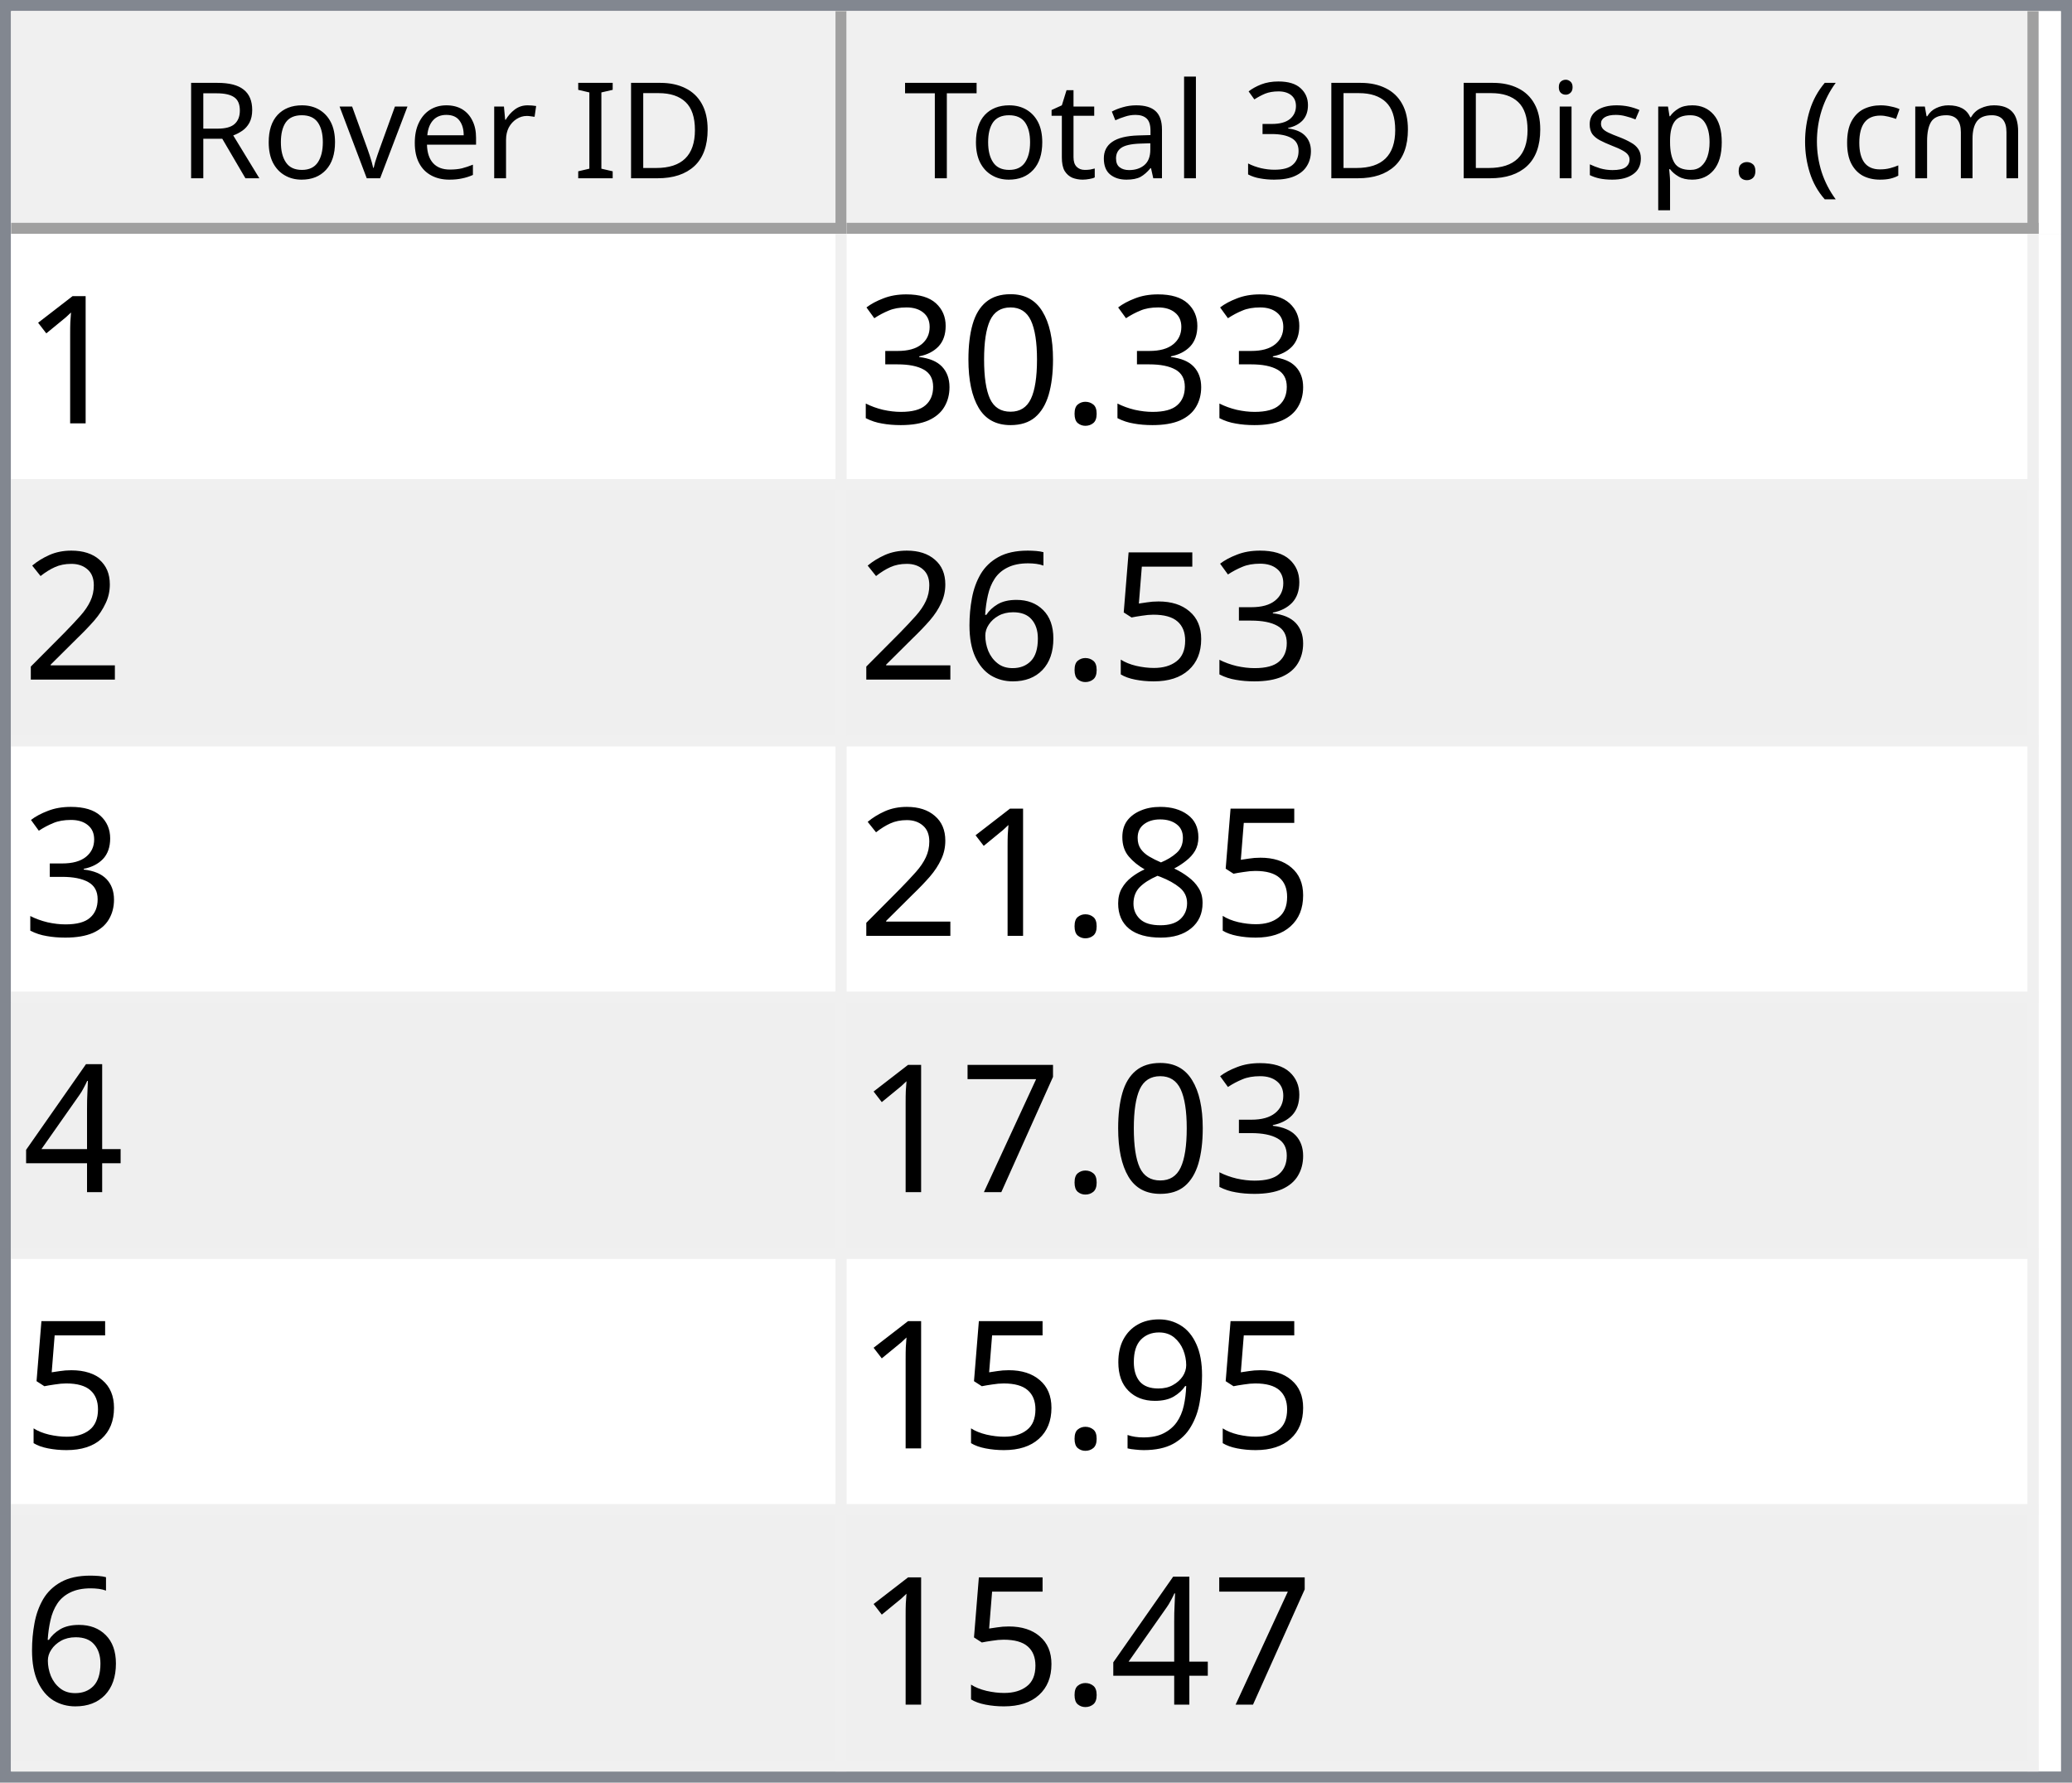
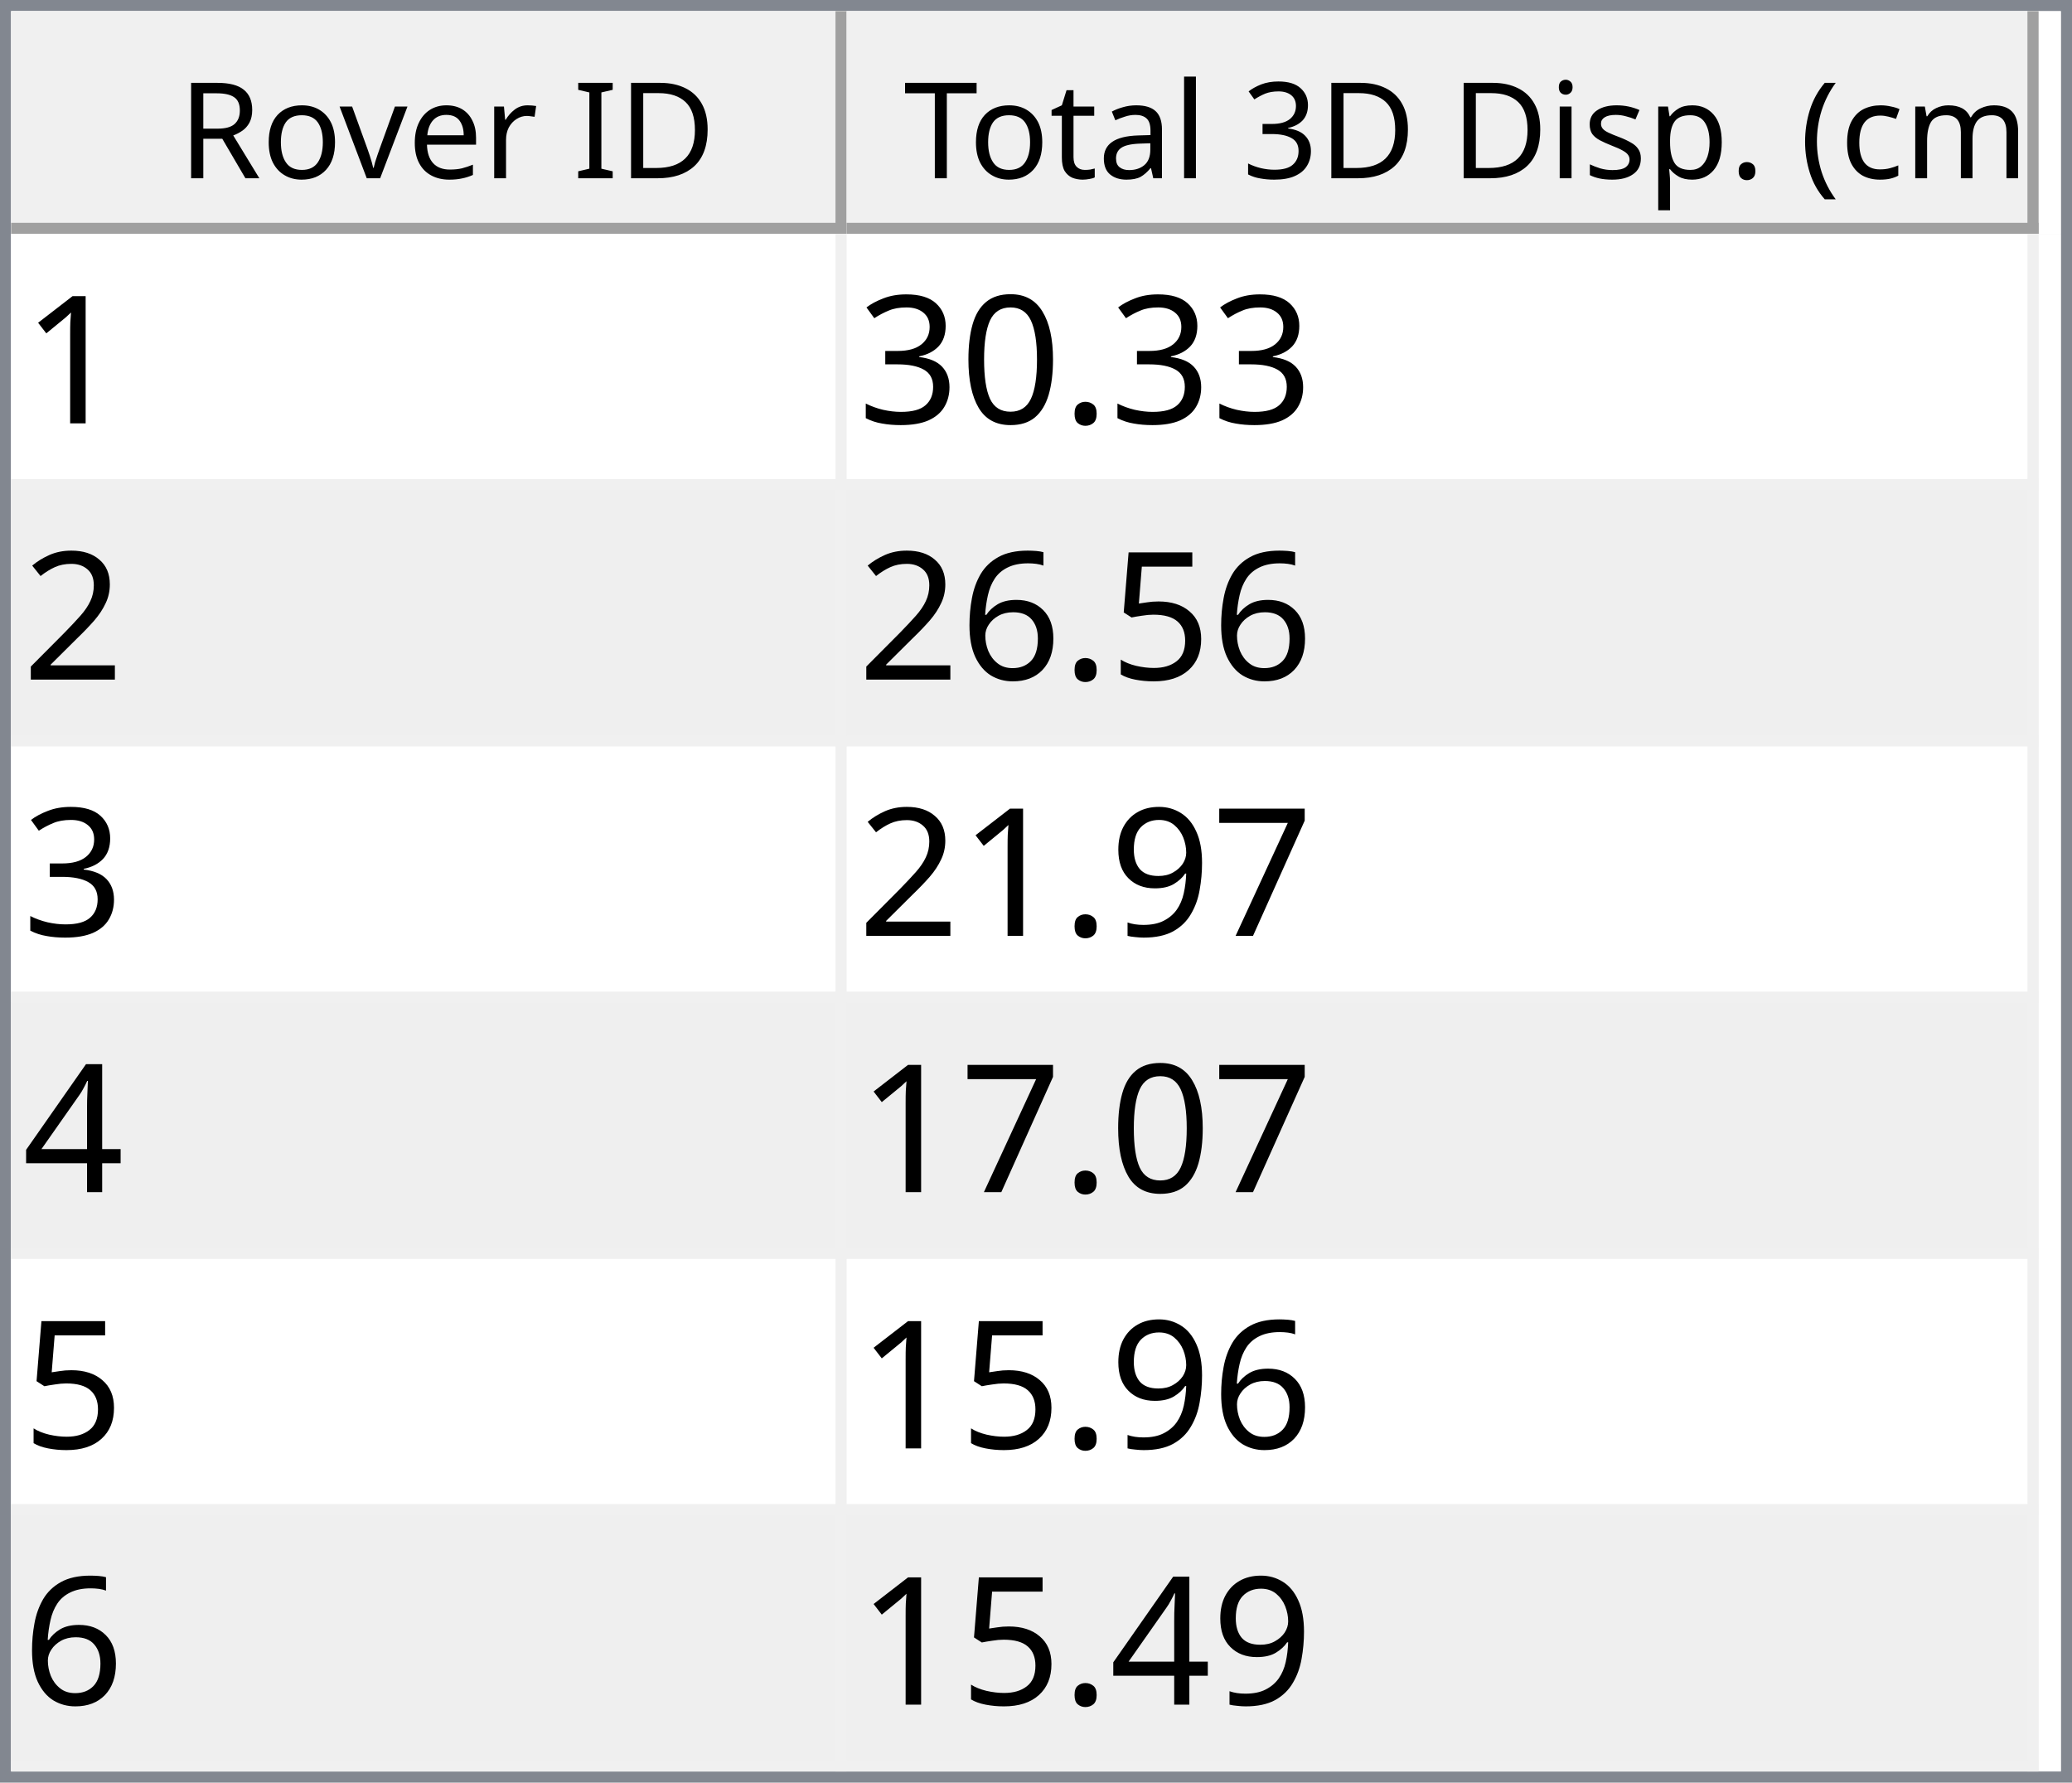
<svg xmlns="http://www.w3.org/2000/svg" style="fill-opacity:1; color-rendering:auto; color-interpolation:auto; text-rendering:auto; stroke:black; stroke-linecap:square; stroke-miterlimit:10; shape-rendering:auto; stroke-opacity:1; fill:black; stroke-dasharray:none; font-weight:normal; stroke-width:1; font-family:'Dialog'; font-style:normal; stroke-linejoin:miter; font-size:12px; stroke-dashoffset:0; image-rendering:auto;" width="186" height="160">
  <defs id="genericDefs" />
  <g>
    <defs id="defs1">
      <clipPath clipPathUnits="userSpaceOnUse" id="clipPath1">
        <path d="M0 0 L186 0 L186 160 L0 160 L0 0 Z" />
      </clipPath>
      <clipPath clipPathUnits="userSpaceOnUse" id="clipPath2">
        <path d="M0 0 L0 160 L186 160 L186 0 Z" />
      </clipPath>
      <clipPath clipPathUnits="userSpaceOnUse" id="clipPath3">
        <path d="M0 0 L0 20 L184 20 L184 0 Z" />
      </clipPath>
      <clipPath clipPathUnits="userSpaceOnUse" id="clipPath4">
        <path d="M0 0 L0 20 L75 20 L75 0 Z" />
      </clipPath>
      <clipPath clipPathUnits="userSpaceOnUse" id="clipPath5">
        <path d="M1 1 L1 19 L74 19 L74 1 Z" />
      </clipPath>
      <clipPath clipPathUnits="userSpaceOnUse" id="clipPath6">
        <path d="M0 0 L0 18 L73 18 L73 0 Z" />
      </clipPath>
      <clipPath clipPathUnits="userSpaceOnUse" id="clipPath7">
        <path d="M-0.5 -0.5 L-0.5 19.5 L74.5 19.5 L74.5 -0.5 Z" />
      </clipPath>
      <clipPath clipPathUnits="userSpaceOnUse" id="clipPath8">
        <path d="M0 0 L0 20 L107 20 L107 0 Z" />
      </clipPath>
      <clipPath clipPathUnits="userSpaceOnUse" id="clipPath9">
        <path d="M1 1 L1 19 L106 19 L106 1 Z" />
      </clipPath>
      <clipPath clipPathUnits="userSpaceOnUse" id="clipPath10">
        <path d="M0 0 L0 18 L105 18 L105 0 Z" />
      </clipPath>
      <clipPath clipPathUnits="userSpaceOnUse" id="clipPath11">
        <path d="M-0.5 -0.5 L-0.5 19.5 L106.5 19.5 L106.5 -0.5 Z" />
      </clipPath>
      <clipPath clipPathUnits="userSpaceOnUse" id="clipPath12">
        <path d="M0 0 L0 138 L184 138 L184 0 Z" />
      </clipPath>
      <clipPath clipPathUnits="userSpaceOnUse" id="clipPath13">
        <path d="M0 0 L0 138 L182 138 L182 0 Z" />
      </clipPath>
      <clipPath clipPathUnits="userSpaceOnUse" id="clipPath14">
        <path d="M-0.5 -0.5 L-0.5 137.5 L181.5 137.5 L181.5 -0.5 Z" />
      </clipPath>
      <clipPath clipPathUnits="userSpaceOnUse" id="clipPath15">
        <path d="M0 0 L0 22 L74 22 L74 0 Z" />
      </clipPath>
      <clipPath clipPathUnits="userSpaceOnUse" id="clipPath16">
        <path d="M0 0 L0 22 L106 22 L106 0 Z" />
      </clipPath>
      <font horiz-adv-x="64.551" id="font1">
        <font-face ascent="107.91" descent="25.098" units-per-em="100" style="font-style:normal; font-family:Segoe UI; font-weight:normal;" />
        <missing-glyph horiz-adv-x="64.551" d="M8.109 0 L8.109 68.266 L56.453 68.266 L56.453 0 L8.109 0 ZM15.328 7.234 L49.219 7.234 L49.219 61.031 L15.328 61.031 L15.328 7.234 Z" />
        <glyph unicode="D" horiz-adv-x="70.117" d="M9.188 0 L9.188 70.016 L28.516 70.016 Q65.531 70.016 65.531 35.891 Q65.531 19.672 55.25 9.836 Q44.969 0 27.734 0 L9.188 0 ZM17.391 62.594 L17.391 7.422 L27.828 7.422 Q41.609 7.422 49.273 14.797 Q56.938 22.172 56.938 35.688 Q56.938 62.594 28.328 62.594 L17.391 62.594 Z" />
        <glyph unicode="I" horiz-adv-x="26.611" d="M17.391 0 L9.188 0 L9.188 70.016 L17.391 70.016 L17.391 0 Z" />
        <glyph unicode=" " horiz-adv-x="27.393" d="" />
        <glyph unicode="r" horiz-adv-x="34.766" d="M34.188 41.891 Q32.078 43.5 28.125 43.5 Q23 43.5 19.555 38.672 Q16.109 33.844 16.109 25.484 L16.109 0 L8.109 0 L8.109 50 L16.109 50 L16.109 39.703 L16.312 39.703 Q18.016 44.969 21.531 47.922 Q25.047 50.875 29.391 50.875 Q32.516 50.875 34.188 50.203 L34.188 41.891 Z" />
        <glyph unicode="e" horiz-adv-x="52.295" d="M48.297 23 L12.984 23 Q13.188 14.656 17.484 10.109 Q21.781 5.562 29.297 5.562 Q37.75 5.562 44.828 11.141 L44.828 3.609 Q38.234 -1.172 27.391 -1.172 Q16.797 -1.172 10.742 5.641 Q4.688 12.453 4.688 24.812 Q4.688 36.469 11.305 43.82 Q17.922 51.172 27.734 51.172 Q37.547 51.172 42.922 44.828 Q48.297 38.484 48.297 27.203 L48.297 23 ZM40.094 29.781 Q40.047 36.719 36.75 40.578 Q33.453 44.438 27.594 44.438 Q21.922 44.438 17.969 40.383 Q14.016 36.328 13.094 29.781 L40.094 29.781 Z" />
        <glyph unicode="v" horiz-adv-x="47.9" d="M47.406 50 L27.484 0 L19.625 0 L0.688 50 L9.469 50 L22.172 13.672 Q23.578 9.672 23.922 6.688 L24.125 6.688 Q24.609 10.453 25.688 13.484 L38.969 50 L47.406 50 Z" />
        <glyph unicode="o" horiz-adv-x="58.594" d="M29 -1.172 Q17.922 -1.172 11.305 5.836 Q4.688 12.844 4.688 24.422 Q4.688 37.016 11.57 44.094 Q18.453 51.172 30.172 51.172 Q41.359 51.172 47.633 44.289 Q53.906 37.406 53.906 25.203 Q53.906 13.234 47.141 6.031 Q40.375 -1.172 29 -1.172 ZM29.594 44.438 Q21.875 44.438 17.383 39.188 Q12.891 33.938 12.891 24.703 Q12.891 15.828 17.43 10.695 Q21.969 5.562 29.594 5.562 Q37.359 5.562 41.531 10.594 Q45.703 15.625 45.703 24.906 Q45.703 34.281 41.531 39.359 Q37.359 44.438 29.594 44.438 Z" />
        <glyph unicode="R" horiz-adv-x="59.814" d="M59.375 0 L49.609 0 L37.891 19.625 Q36.281 22.359 34.766 24.289 Q33.25 26.219 31.664 27.438 Q30.078 28.656 28.25 29.219 Q26.422 29.781 24.125 29.781 L17.391 29.781 L17.391 0 L9.188 0 L9.188 70.016 L30.078 70.016 Q34.672 70.016 38.555 68.867 Q42.438 67.719 45.289 65.375 Q48.141 63.031 49.758 59.547 Q51.375 56.062 51.375 51.375 Q51.375 47.703 50.273 44.656 Q49.172 41.609 47.148 39.211 Q45.125 36.812 42.266 35.133 Q39.406 33.453 35.844 32.516 L35.844 32.328 Q37.594 31.547 38.891 30.547 Q40.188 29.547 41.359 28.18 Q42.531 26.812 43.68 25.078 Q44.828 23.344 46.234 21.047 L59.375 0 ZM17.391 62.594 L17.391 37.203 L28.516 37.203 Q31.594 37.203 34.203 38.133 Q36.812 39.062 38.719 40.797 Q40.625 42.531 41.703 45.047 Q42.781 47.562 42.781 50.688 Q42.781 56.297 39.141 59.445 Q35.5 62.594 28.609 62.594 L17.391 62.594 Z" />
        <glyph unicode=")" horiz-adv-x="30.176" d="M8.297 -15.922 L1.172 -15.922 Q16.406 2.344 16.406 26.812 Q16.406 51.469 1.078 70.016 L8.297 70.016 Q23.531 52.156 23.531 26.703 Q23.531 1.375 8.297 -15.922 Z" />
        <glyph unicode="m" horiz-adv-x="86.133" d="M79.109 0 L71.094 0 L71.094 28.719 Q71.094 37.016 68.531 40.727 Q65.969 44.438 59.906 44.438 Q54.781 44.438 51.195 39.75 Q47.609 35.062 47.609 28.516 L47.609 0 L39.594 0 L39.594 29.688 Q39.594 44.438 28.219 44.438 Q22.953 44.438 19.531 40.016 Q16.109 35.594 16.109 28.516 L16.109 0 L8.109 0 L8.109 50 L16.109 50 L16.109 42.094 L16.312 42.094 Q21.625 51.172 31.844 51.172 Q36.969 51.172 40.773 48.312 Q44.578 45.453 46 40.828 Q51.562 51.172 62.594 51.172 Q79.109 51.172 79.109 30.812 L79.109 0 Z" />
        <glyph unicode="c" horiz-adv-x="46.191" d="M42.188 2.297 Q36.422 -1.172 28.516 -1.172 Q17.828 -1.172 11.258 5.789 Q4.688 12.75 4.688 23.828 Q4.688 36.188 11.766 43.68 Q18.844 51.172 30.672 51.172 Q37.25 51.172 42.281 48.734 L42.281 40.531 Q36.719 44.438 30.375 44.438 Q22.703 44.438 17.797 38.945 Q12.891 33.453 12.891 24.516 Q12.891 15.719 17.508 10.641 Q22.125 5.562 29.891 5.562 Q36.422 5.562 42.188 9.906 L42.188 2.297 Z" />
        <glyph unicode="(" horiz-adv-x="30.176" d="M29.109 -15.922 L21.969 -15.922 Q6.844 1.375 6.844 26.703 Q6.844 52.156 21.969 70.016 L29.203 70.016 Q13.875 51.469 13.875 26.812 Q13.875 2.344 29.109 -15.922 Z" />
        <glyph unicode="." horiz-adv-x="21.68" d="M10.891 -1.078 Q8.641 -1.078 7.055 0.539 Q5.469 2.156 5.469 4.391 Q5.469 6.641 7.055 8.273 Q8.641 9.906 10.891 9.906 Q13.188 9.906 14.797 8.273 Q16.406 6.641 16.406 4.391 Q16.406 2.156 14.797 0.539 Q13.188 -1.078 10.891 -1.078 Z" />
        <glyph unicode="p" horiz-adv-x="58.789" d="M16.312 7.234 L16.109 7.234 L16.109 -23 L8.109 -23 L8.109 50 L16.109 50 L16.109 41.219 L16.312 41.219 Q22.219 51.172 33.594 51.172 Q43.266 51.172 48.688 44.461 Q54.109 37.75 54.109 26.469 Q54.109 13.922 48 6.375 Q41.891 -1.172 31.297 -1.172 Q21.578 -1.172 16.312 7.234 ZM16.109 27.391 L16.109 20.406 Q16.109 14.203 20.141 9.883 Q24.172 5.562 30.375 5.562 Q37.641 5.562 41.773 11.133 Q45.906 16.703 45.906 26.609 Q45.906 34.969 42.047 39.703 Q38.188 44.438 31.594 44.438 Q24.609 44.438 20.359 39.578 Q16.109 34.719 16.109 27.391 Z" />
        <glyph unicode="s" horiz-adv-x="42.432" d="M5.078 1.812 L5.078 10.406 Q11.625 5.562 19.484 5.562 Q30.031 5.562 30.031 12.594 Q30.031 14.594 29.125 15.992 Q28.219 17.391 26.68 18.461 Q25.141 19.531 23.07 20.383 Q21 21.234 18.609 22.172 Q15.281 23.484 12.766 24.828 Q10.25 26.172 8.57 27.859 Q6.891 29.547 6.031 31.695 Q5.172 33.844 5.172 36.719 Q5.172 40.234 6.789 42.945 Q8.406 45.656 11.086 47.484 Q13.766 49.312 17.211 50.242 Q20.656 51.172 24.312 51.172 Q30.812 51.172 35.938 48.922 L35.938 40.828 Q30.422 44.438 23.25 44.438 Q21 44.438 19.195 43.922 Q17.391 43.406 16.094 42.477 Q14.797 41.547 14.086 40.258 Q13.375 38.969 13.375 37.406 Q13.375 35.453 14.086 34.133 Q14.797 32.812 16.164 31.789 Q17.531 30.766 19.484 29.938 Q21.438 29.109 23.922 28.125 Q27.25 26.859 29.883 25.516 Q32.516 24.172 34.375 22.484 Q36.234 20.797 37.234 18.602 Q38.234 16.406 38.234 13.375 Q38.234 9.672 36.602 6.938 Q34.969 4.203 32.234 2.398 Q29.5 0.594 25.93 -0.289 Q22.359 -1.172 18.453 -1.172 Q10.75 -1.172 5.078 1.812 Z" />
        <glyph unicode="i" horiz-adv-x="24.219" d="M12.203 62.703 Q10.062 62.703 8.547 64.164 Q7.031 65.625 7.031 67.875 Q7.031 70.125 8.547 71.609 Q10.062 73.094 12.203 73.094 Q14.406 73.094 15.945 71.609 Q17.484 70.125 17.484 67.875 Q17.484 65.719 15.945 64.211 Q14.406 62.703 12.203 62.703 ZM16.109 0 L8.109 0 L8.109 50 L16.109 50 L16.109 0 Z" />
        <glyph unicode="3" horiz-adv-x="53.906" d="M46.531 19.828 Q46.531 15.094 44.75 11.211 Q42.969 7.328 39.719 4.57 Q36.469 1.812 31.93 0.297 Q27.391 -1.219 21.922 -1.219 Q11.922 -1.219 6 2.594 L6 11.188 Q13.094 5.609 22.219 5.609 Q25.875 5.609 28.828 6.539 Q31.781 7.469 33.906 9.227 Q36.031 10.984 37.18 13.477 Q38.328 15.969 38.328 19.094 Q38.328 32.812 18.797 32.812 L12.984 32.812 L12.984 39.594 L18.5 39.594 Q35.797 39.594 35.797 52.484 Q35.797 64.406 22.609 64.406 Q15.188 64.406 8.688 59.422 L8.688 67.188 Q15.375 71.188 24.609 71.188 Q29 71.188 32.57 69.969 Q36.141 68.75 38.68 66.555 Q41.219 64.359 42.609 61.281 Q44 58.203 44 54.5 Q44 40.672 30.031 36.719 L30.031 36.531 Q33.594 36.141 36.625 34.797 Q39.656 33.453 41.852 31.305 Q44.047 29.156 45.289 26.25 Q46.531 23.344 46.531 19.828 Z" />
        <glyph unicode="l" horiz-adv-x="24.219" d="M16.109 0 L8.109 0 L8.109 74.031 L16.109 74.031 L16.109 0 Z" />
        <glyph unicode="a" horiz-adv-x="50.879" d="M43.891 0 L35.891 0 L35.891 7.812 L35.688 7.812 Q30.469 -1.172 20.312 -1.172 Q12.844 -1.172 8.617 2.781 Q4.391 6.734 4.391 13.281 Q4.391 27.297 20.906 29.594 L35.891 31.688 Q35.891 44.438 25.594 44.438 Q16.547 44.438 9.281 38.281 L9.281 46.484 Q16.656 51.172 26.266 51.172 Q43.891 51.172 43.891 32.516 L43.891 0 ZM35.891 25.297 L23.828 23.641 Q18.266 22.859 15.43 20.875 Q12.594 18.891 12.594 13.875 Q12.594 10.203 15.211 7.883 Q17.828 5.562 22.172 5.562 Q28.125 5.562 32.008 9.742 Q35.891 13.922 35.891 20.312 L35.891 25.297 Z" />
        <glyph unicode="t" horiz-adv-x="33.887" d="M31.297 0.484 Q28.469 -1.078 23.828 -1.078 Q10.688 -1.078 10.688 13.578 L10.688 43.172 L2.094 43.172 L2.094 50 L10.688 50 L10.688 62.203 L18.703 64.797 L18.703 50 L31.297 50 L31.297 43.172 L18.703 43.172 L18.703 14.984 Q18.703 9.969 20.414 7.82 Q22.125 5.672 26.078 5.672 Q29.109 5.672 31.297 7.328 L31.297 0.484 Z" />
        <glyph unicode="T" horiz-adv-x="52.393" d="M50.594 62.594 L30.375 62.594 L30.375 0 L22.172 0 L22.172 62.594 L2 62.594 L2 70.016 L50.594 70.016 L50.594 62.594 Z" />
      </font>
      <font horiz-adv-x="75.0" id="font2">
        <font-face ascent="100.537" descent="21.973" units-per-em="100" style="font-style:normal; font-family:sans-serif; font-weight:normal;" />
        <missing-glyph horiz-adv-x="75.0" d="M12.5 0 L12.5 62.5 L62.5 62.5 L62.5 0 L12.5 0 ZM14.062 1.562 L60.938 1.562 L60.938 60.938 L14.062 60.938 L14.062 1.562 Z" />
        <glyph unicode="1" horiz-adv-x="55.615" d="M37.25 0 L28.469 0 L28.469 56 Q25.297 52.984 20.141 49.953 Q14.984 46.922 10.891 45.406 L10.891 53.906 Q18.266 57.375 23.781 62.305 Q29.297 67.234 31.594 71.875 L37.25 71.875 L37.25 0 Z" />
        <glyph unicode="." horiz-adv-x="27.783" d="M9.078 0 L9.078 10.016 L19.094 10.016 L19.094 0 L9.078 0 Z" />
        <glyph unicode="0" horiz-adv-x="55.615" d="M4.156 35.297 Q4.156 48 6.766 55.742 Q9.375 63.484 14.523 67.68 Q19.672 71.875 27.484 71.875 Q33.25 71.875 37.594 69.555 Q41.938 67.234 44.773 62.867 Q47.609 58.5 49.219 52.227 Q50.828 45.953 50.828 35.297 Q50.828 22.703 48.242 14.969 Q45.656 7.234 40.508 3.008 Q35.359 -1.219 27.484 -1.219 Q17.141 -1.219 11.234 6.203 Q4.156 15.141 4.156 35.297 ZM13.188 35.297 Q13.188 17.672 17.312 11.836 Q21.438 6 27.484 6 Q33.547 6 37.672 11.859 Q41.797 17.719 41.797 35.297 Q41.797 52.984 37.672 58.789 Q33.547 64.594 27.391 64.594 Q21.344 64.594 17.719 59.469 Q13.188 52.938 13.188 35.297 Z" />
        <glyph unicode="3" horiz-adv-x="55.615" d="M4.203 18.891 L12.984 20.062 Q14.5 12.594 18.141 9.297 Q21.781 6 27 6 Q33.203 6 37.477 10.297 Q41.75 14.594 41.75 20.953 Q41.75 27 37.797 30.93 Q33.844 34.859 27.734 34.859 Q25.25 34.859 21.531 33.891 L22.516 41.609 Q23.391 41.5 23.922 41.5 Q29.547 41.5 34.039 44.43 Q38.531 47.359 38.531 53.469 Q38.531 58.297 35.258 61.477 Q31.984 64.656 26.812 64.656 Q21.688 64.656 18.266 61.43 Q14.844 58.203 13.875 51.766 L5.078 53.328 Q6.688 62.156 12.398 67.016 Q18.109 71.875 26.609 71.875 Q32.469 71.875 37.398 69.359 Q42.328 66.844 44.945 62.5 Q47.562 58.156 47.562 53.266 Q47.562 48.641 45.07 44.828 Q42.578 41.016 37.703 38.766 Q44.047 37.312 47.562 32.695 Q51.078 28.078 51.078 21.141 Q51.078 11.766 44.242 5.25 Q37.406 -1.266 26.953 -1.266 Q17.531 -1.266 11.305 4.352 Q5.078 9.969 4.203 18.891 Z" />
        <glyph unicode="2" horiz-adv-x="55.615" d="M50.344 8.453 L50.344 0 L3.031 0 Q2.938 3.172 4.047 6.109 Q5.859 10.938 9.836 15.625 Q13.812 20.312 21.344 26.469 Q33.016 36.031 37.117 41.625 Q41.219 47.219 41.219 52.203 Q41.219 57.422 37.477 61.008 Q33.734 64.594 27.734 64.594 Q21.391 64.594 17.578 60.789 Q13.766 56.984 13.719 50.25 L4.688 51.172 Q5.609 61.281 11.664 66.578 Q17.719 71.875 27.938 71.875 Q38.234 71.875 44.242 66.164 Q50.25 60.453 50.25 52 Q50.25 47.703 48.492 43.555 Q46.734 39.406 42.656 34.812 Q38.578 30.219 29.109 22.219 Q21.188 15.578 18.945 13.211 Q16.703 10.844 15.234 8.453 L50.344 8.453 Z" />
        <glyph unicode="5" horiz-adv-x="55.615" d="M4.156 18.75 L13.375 19.531 Q14.406 12.797 18.141 9.398 Q21.875 6 27.156 6 Q33.5 6 37.891 10.789 Q42.281 15.578 42.281 23.484 Q42.281 31 38.062 35.352 Q33.844 39.703 27 39.703 Q22.75 39.703 19.336 37.773 Q15.922 35.844 13.969 32.766 L5.719 33.844 L12.641 70.609 L48.25 70.609 L48.25 62.203 L19.672 62.203 L15.828 42.969 Q22.266 47.469 29.344 47.469 Q38.719 47.469 45.164 40.969 Q51.609 34.469 51.609 24.266 Q51.609 14.547 45.953 7.469 Q39.062 -1.219 27.156 -1.219 Q17.391 -1.219 11.211 4.25 Q5.031 9.719 4.156 18.75 Z" />
        <glyph unicode="6" horiz-adv-x="55.615" d="M49.75 54.047 L41.016 53.375 Q39.844 58.547 37.703 60.891 Q34.125 64.656 28.906 64.656 Q24.703 64.656 21.531 62.312 Q17.391 59.281 14.992 53.469 Q12.594 47.656 12.5 36.922 Q15.672 41.75 20.266 44.094 Q24.859 46.438 29.891 46.438 Q38.672 46.438 44.852 39.969 Q51.031 33.5 51.031 23.25 Q51.031 16.5 48.125 10.719 Q45.219 4.938 40.141 1.859 Q35.062 -1.219 28.609 -1.219 Q17.625 -1.219 10.695 6.859 Q3.766 14.938 3.766 33.5 Q3.766 54.25 11.422 63.672 Q18.109 71.875 29.438 71.875 Q37.891 71.875 43.289 67.141 Q48.688 62.406 49.75 54.047 ZM13.875 23.188 Q13.875 18.656 15.797 14.508 Q17.719 10.359 21.188 8.18 Q24.656 6 28.469 6 Q34.031 6 38.039 10.492 Q42.047 14.984 42.047 22.703 Q42.047 30.125 38.086 34.398 Q34.125 38.672 28.125 38.672 Q22.172 38.672 18.023 34.398 Q13.875 30.125 13.875 23.188 Z" />
-         <glyph unicode="8" horiz-adv-x="55.615" d="M17.672 38.812 Q12.203 40.828 9.57 44.539 Q6.938 48.25 6.938 53.422 Q6.938 61.234 12.555 66.555 Q18.172 71.875 27.484 71.875 Q36.859 71.875 42.578 66.43 Q48.297 60.984 48.297 53.172 Q48.297 48.188 45.68 44.508 Q43.062 40.828 37.75 38.812 Q44.344 36.672 47.781 31.883 Q51.219 27.094 51.219 20.453 Q51.219 11.281 44.727 5.031 Q38.234 -1.219 27.641 -1.219 Q17.047 -1.219 10.547 5.055 Q4.047 11.328 4.047 20.703 Q4.047 27.688 7.594 32.398 Q11.141 37.109 17.672 38.812 ZM15.922 53.719 Q15.922 48.641 19.195 45.414 Q22.469 42.188 27.688 42.188 Q32.766 42.188 36.016 45.383 Q39.266 48.578 39.266 53.219 Q39.266 58.062 35.914 61.359 Q32.562 64.656 27.594 64.656 Q22.562 64.656 19.242 61.43 Q15.922 58.203 15.922 53.719 ZM13.094 20.656 Q13.094 16.891 14.875 13.375 Q16.656 9.859 20.172 7.93 Q23.688 6 27.734 6 Q34.031 6 38.133 10.055 Q42.234 14.109 42.234 20.359 Q42.234 26.703 38.016 30.859 Q33.797 35.016 27.438 35.016 Q21.234 35.016 17.164 30.914 Q13.094 26.812 13.094 20.656 Z" />
-         <glyph unicode="4" horiz-adv-x="55.615" d="M32.328 0 L32.328 17.141 L1.266 17.141 L1.266 25.203 L33.938 71.578 L41.109 71.578 L41.109 25.203 L50.781 25.203 L50.781 17.141 L41.109 17.141 L41.109 0 L32.328 0 ZM32.328 25.203 L32.328 57.469 L9.906 25.203 L32.328 25.203 Z" />
        <glyph unicode="7" horiz-adv-x="55.615" d="M4.734 62.203 L4.734 70.656 L51.078 70.656 L51.078 63.812 Q44.234 56.547 37.523 44.484 Q30.812 32.422 27.156 19.672 Q24.516 10.688 23.781 0 L14.75 0 Q14.891 8.453 18.062 20.414 Q21.234 32.375 27.172 43.484 Q33.109 54.594 39.797 62.203 L4.734 62.203 Z" />
        <glyph unicode="9" horiz-adv-x="55.615" d="M5.469 16.547 L13.922 17.328 Q14.984 11.375 18.016 8.688 Q21.047 6 25.781 6 Q29.828 6 32.883 7.859 Q35.938 9.719 37.891 12.82 Q39.844 15.922 41.164 21.195 Q42.484 26.469 42.484 31.938 Q42.484 32.516 42.438 33.688 Q39.797 29.5 35.234 26.883 Q30.672 24.266 25.344 24.266 Q16.453 24.266 10.305 30.711 Q4.156 37.156 4.156 47.703 Q4.156 58.594 10.578 65.234 Q17 71.875 26.656 71.875 Q33.641 71.875 39.43 68.117 Q45.219 64.359 48.219 57.398 Q51.219 50.438 51.219 37.25 Q51.219 23.531 48.242 15.406 Q45.266 7.281 39.383 3.031 Q33.5 -1.219 25.594 -1.219 Q17.188 -1.219 11.867 3.445 Q6.547 8.109 5.469 16.547 ZM41.453 48.141 Q41.453 55.719 37.43 60.156 Q33.406 64.594 27.734 64.594 Q21.875 64.594 17.531 59.812 Q13.188 55.031 13.188 47.406 Q13.188 40.578 17.312 36.305 Q21.438 32.031 27.484 32.031 Q33.594 32.031 37.523 36.305 Q41.453 40.578 41.453 48.141 Z" />
+         <glyph unicode="4" horiz-adv-x="55.615" d="M32.328 0 L32.328 17.141 L1.266 17.141 L1.266 25.203 L33.938 71.578 L41.109 71.578 L41.109 25.203 L50.781 25.203 L50.781 17.141 L41.109 17.141 L41.109 0 L32.328 0 ZM32.328 25.203 L32.328 57.469 L9.906 25.203 L32.328 25.203 Z" />
      </font>
    </defs>
    <g style="fill:white; stroke:white;">
      <rect x="0" y="0" width="186" style="clip-path:url(#clipPath1); stroke:none;" height="160" />
    </g>
    <g style="fill:white; text-rendering:optimizeSpeed; color-rendering:optimizeSpeed; image-rendering:optimizeSpeed; shape-rendering:crispEdges; stroke:white; color-interpolation:sRGB;">
      <rect x="0" width="186" height="160" y="0" style="stroke:none;" />
      <path style="stroke:none;" d="M0 160 L186 160 L186 0 L0 0 Z" />
    </g>
    <g style="fill:rgb(240,240,240); font-family:'Segoe UI'; stroke:rgb(240,240,240);">
      <rect x="0" y="0" width="186" style="clip-path:url(#clipPath2); stroke:none;" height="160" />
    </g>
    <g style="fill:rgb(130,135,144); font-family:'Segoe UI'; stroke:rgb(130,135,144);">
      <path d="M0 0 L186 0 L186 160 L0 160 L0 0 ZM1 1 L185 1 L185 159 L1 159 L1 1 Z" style="fill-rule:evenodd; clip-path:url(#clipPath2); stroke:none;" />
    </g>
    <g style="fill:white; font-family:'Segoe UI'; stroke:white;" transform="translate(1,1)">
      <rect x="0" y="0" width="184" style="clip-path:url(#clipPath3); stroke:none;" height="20" />
    </g>
    <g style="fill:rgb(240,240,240); font-family:'Segoe UI'; stroke:rgb(240,240,240);" transform="translate(1,1)">
      <rect x="0" y="0" width="75" style="clip-path:url(#clipPath4); stroke:none;" height="20" />
    </g>
    <g style="font-family:'Segoe UI';" transform="translate(2,2)">
      <text x="14" xml:space="preserve" y="14" style="clip-path:url(#clipPath6); stroke:none;">Rover ID</text>
    </g>
    <g style="fill:rgb(160,160,160); font-family:'Segoe UI'; stroke:rgb(160,160,160); stroke-linejoin:bevel;" transform="translate(1.5,1.5)">
      <line x1="74" x2="74" y1="0" style="fill:none; clip-path:url(#clipPath7);" y2="19" />
    </g>
    <g style="fill:rgb(160,160,160); font-family:'Segoe UI'; stroke:rgb(160,160,160); stroke-linejoin:bevel;" transform="matrix(1,0,0,1,1,1) translate(0.5,0.5)">
      <line x1="0" x2="74" y1="19" style="fill:none; clip-path:url(#clipPath7);" y2="19" />
    </g>
    <g style="fill:rgb(240,240,240); font-family:'Segoe UI'; stroke:rgb(240,240,240);" transform="translate(76,1)">
      <rect x="0" y="0" width="107" style="clip-path:url(#clipPath8); stroke:none;" height="20" />
    </g>
    <g style="font-family:'Segoe UI';" transform="translate(77,2)">
      <text x="1" xml:space="preserve" y="14" style="clip-path:url(#clipPath10); stroke:none;"> Total 3D Disp. (cm)</text>
    </g>
    <g style="fill:rgb(160,160,160); font-family:'Segoe UI'; stroke:rgb(160,160,160); stroke-linejoin:bevel;" transform="translate(76.5,1.5)">
      <line x1="106" x2="106" y1="0" style="fill:none; clip-path:url(#clipPath11);" y2="19" />
    </g>
    <g style="fill:rgb(160,160,160); font-family:'Segoe UI'; stroke:rgb(160,160,160); stroke-linejoin:bevel;" transform="matrix(1,0,0,1,76,1) translate(0.5,0.5)">
      <line x1="0" x2="106" y1="19" style="fill:none; clip-path:url(#clipPath11);" y2="19" />
    </g>
    <g style="fill:white; font-family:'Segoe UI'; stroke:white;" transform="translate(1,21)">
      <rect x="0" y="0" width="184" style="clip-path:url(#clipPath12); stroke:none;" height="138" />
    </g>
    <g style="fill:rgb(240,240,240); font-size:16px; font-family:sans-serif; stroke:rgb(240,240,240);" transform="translate(1,21)">
      <rect x="0" y="0" width="182" style="clip-path:url(#clipPath13); stroke:none;" height="138" />
      <line transform="translate(0.5,0.5)" x1="0" x2="181" y1="22" style="clip-path:url(#clipPath14); fill:none; stroke-linejoin:bevel;" y2="22" />
    </g>
    <g transform="matrix(1,0,0,1,1,21) translate(0.5,0.5)" style="fill:rgb(240,240,240); font-size:16px; font-family:sans-serif; stroke:rgb(240,240,240); stroke-linejoin:bevel;">
      <line x1="0" x2="181" y1="45" style="fill:none; clip-path:url(#clipPath14);" y2="45" />
    </g>
    <g transform="matrix(1,0,0,1,1,21) translate(0.5,0.5)" style="fill:rgb(240,240,240); font-size:16px; font-family:sans-serif; stroke:rgb(240,240,240); stroke-linejoin:bevel;">
      <line x1="0" x2="181" y1="68" style="fill:none; clip-path:url(#clipPath14);" y2="68" />
    </g>
    <g transform="matrix(1,0,0,1,1,21) translate(0.5,0.5)" style="fill:rgb(240,240,240); font-size:16px; font-family:sans-serif; stroke:rgb(240,240,240); stroke-linejoin:bevel;">
      <line x1="0" x2="181" y1="91" style="fill:none; clip-path:url(#clipPath14);" y2="91" />
    </g>
    <g transform="matrix(1,0,0,1,1,21) translate(0.5,0.5)" style="fill:rgb(240,240,240); font-size:16px; font-family:sans-serif; stroke:rgb(240,240,240); stroke-linejoin:bevel;">
      <line x1="0" x2="181" y1="114" style="fill:none; clip-path:url(#clipPath14);" y2="114" />
    </g>
    <g transform="matrix(1,0,0,1,1,21) translate(0.5,0.5)" style="fill:rgb(240,240,240); font-size:16px; font-family:sans-serif; stroke:rgb(240,240,240); stroke-linejoin:bevel;">
      <line x1="0" x2="181" y1="137" style="fill:none; clip-path:url(#clipPath14);" y2="137" />
    </g>
    <g transform="matrix(1,0,0,1,1,21) translate(0.5,0.5)" style="fill:rgb(240,240,240); font-size:16px; font-family:sans-serif; stroke:rgb(240,240,240); stroke-linejoin:bevel;">
      <line x1="74" x2="74" y1="0" style="fill:none; clip-path:url(#clipPath14);" y2="137" />
    </g>
    <g transform="matrix(1,0,0,1,1,21) translate(0.5,0.5)" style="fill:rgb(240,240,240); font-size:16px; font-family:sans-serif; stroke:rgb(240,240,240); stroke-linejoin:bevel;">
      <line x1="181" x2="181" y1="0" style="fill:none; clip-path:url(#clipPath14);" y2="137" />
    </g>
    <g style="fill:white; font-size:16px; font-family:sans-serif; stroke:white;" transform="matrix(1,0,0,1,1,21)">
      <rect x="0" y="0" width="74" style="clip-path:url(#clipPath15); stroke:none;" height="22" />
      <text x="1" y="17" style="fill:black; clip-path:url(#clipPath15); stroke:none;" xml:space="preserve">1</text>
    </g>
    <g style="fill:white; font-size:16px; font-family:sans-serif; stroke:white;" transform="matrix(1,0,0,1,1,21) translate(75,0)">
      <rect x="0" y="0" width="106" style="clip-path:url(#clipPath16); stroke:none;" height="22" />
      <text x="1" y="17" style="fill:black; clip-path:url(#clipPath16); stroke:none;" xml:space="preserve">30.33</text>
    </g>
    <g style="fill:rgb(239,239,239); font-size:16px; font-family:sans-serif; stroke:rgb(239,239,239);" transform="matrix(1,0,0,1,1,21) translate(0,23)">
      <rect x="0" y="0" width="74" style="clip-path:url(#clipPath15); stroke:none;" height="22" />
      <text x="1" y="17" style="fill:black; clip-path:url(#clipPath15); stroke:none;" xml:space="preserve">2</text>
    </g>
    <g style="fill:rgb(239,239,239); font-size:16px; font-family:sans-serif; stroke:rgb(239,239,239);" transform="matrix(1,0,0,1,1,21) translate(75,23)">
      <rect x="0" y="0" width="106" style="clip-path:url(#clipPath16); stroke:none;" height="22" />
-       <text x="1" y="17" style="fill:black; clip-path:url(#clipPath16); stroke:none;" xml:space="preserve">26.53</text>
+       <text x="1" y="17" style="fill:black; clip-path:url(#clipPath16); stroke:none;" xml:space="preserve">26.56</text>
    </g>
    <g style="fill:white; font-size:16px; font-family:sans-serif; stroke:white;" transform="matrix(1,0,0,1,1,21) translate(0,46)">
      <rect x="0" y="0" width="74" style="clip-path:url(#clipPath15); stroke:none;" height="22" />
      <text x="1" y="17" style="fill:black; clip-path:url(#clipPath15); stroke:none;" xml:space="preserve">3</text>
    </g>
    <g style="fill:white; font-size:16px; font-family:sans-serif; stroke:white;" transform="matrix(1,0,0,1,1,21) translate(75,46)">
      <rect x="0" y="0" width="106" style="clip-path:url(#clipPath16); stroke:none;" height="22" />
-       <text x="1" y="17" style="fill:black; clip-path:url(#clipPath16); stroke:none;" xml:space="preserve">21.85</text>
+       <text x="1" y="17" style="fill:black; clip-path:url(#clipPath16); stroke:none;" xml:space="preserve">21.97</text>
    </g>
    <g style="fill:rgb(239,239,239); font-size:16px; font-family:sans-serif; stroke:rgb(239,239,239);" transform="matrix(1,0,0,1,1,21) translate(0,69)">
      <rect x="0" y="0" width="74" style="clip-path:url(#clipPath15); stroke:none;" height="22" />
      <text x="1" y="17" style="fill:black; clip-path:url(#clipPath15); stroke:none;" xml:space="preserve">4</text>
    </g>
    <g style="fill:rgb(239,239,239); font-size:16px; font-family:sans-serif; stroke:rgb(239,239,239);" transform="matrix(1,0,0,1,1,21) translate(75,69)">
      <rect x="0" y="0" width="106" style="clip-path:url(#clipPath16); stroke:none;" height="22" />
-       <text x="1" y="17" style="fill:black; clip-path:url(#clipPath16); stroke:none;" xml:space="preserve">17.03</text>
+       <text x="1" y="17" style="fill:black; clip-path:url(#clipPath16); stroke:none;" xml:space="preserve">17.07</text>
    </g>
    <g style="fill:white; font-size:16px; font-family:sans-serif; stroke:white;" transform="matrix(1,0,0,1,1,21) translate(0,92)">
      <rect x="0" y="0" width="74" style="clip-path:url(#clipPath15); stroke:none;" height="22" />
      <text x="1" y="17" style="fill:black; clip-path:url(#clipPath15); stroke:none;" xml:space="preserve">5</text>
    </g>
    <g style="fill:white; font-size:16px; font-family:sans-serif; stroke:white;" transform="matrix(1,0,0,1,1,21) translate(75,92)">
      <rect x="0" y="0" width="106" style="clip-path:url(#clipPath16); stroke:none;" height="22" />
-       <text x="1" y="17" style="fill:black; clip-path:url(#clipPath16); stroke:none;" xml:space="preserve">15.95</text>
+       <text x="1" y="17" style="fill:black; clip-path:url(#clipPath16); stroke:none;" xml:space="preserve">15.96</text>
    </g>
    <g style="fill:rgb(239,239,239); font-size:16px; font-family:sans-serif; stroke:rgb(239,239,239);" transform="matrix(1,0,0,1,1,21) translate(0,115)">
      <rect x="0" y="0" width="74" style="clip-path:url(#clipPath15); stroke:none;" height="22" />
      <text x="1" y="17" style="fill:black; clip-path:url(#clipPath15); stroke:none;" xml:space="preserve">6</text>
    </g>
    <g style="fill:rgb(239,239,239); font-size:16px; font-family:sans-serif; stroke:rgb(239,239,239);" transform="matrix(1,0,0,1,1,21) translate(75,115)">
      <rect x="0" y="0" width="106" style="clip-path:url(#clipPath16); stroke:none;" height="22" />
-       <text x="1" y="17" style="fill:black; clip-path:url(#clipPath16); stroke:none;" xml:space="preserve">15.47</text>
+       <text x="1" y="17" style="fill:black; clip-path:url(#clipPath16); stroke:none;" xml:space="preserve">15.49</text>
    </g>
  </g>
</svg>
